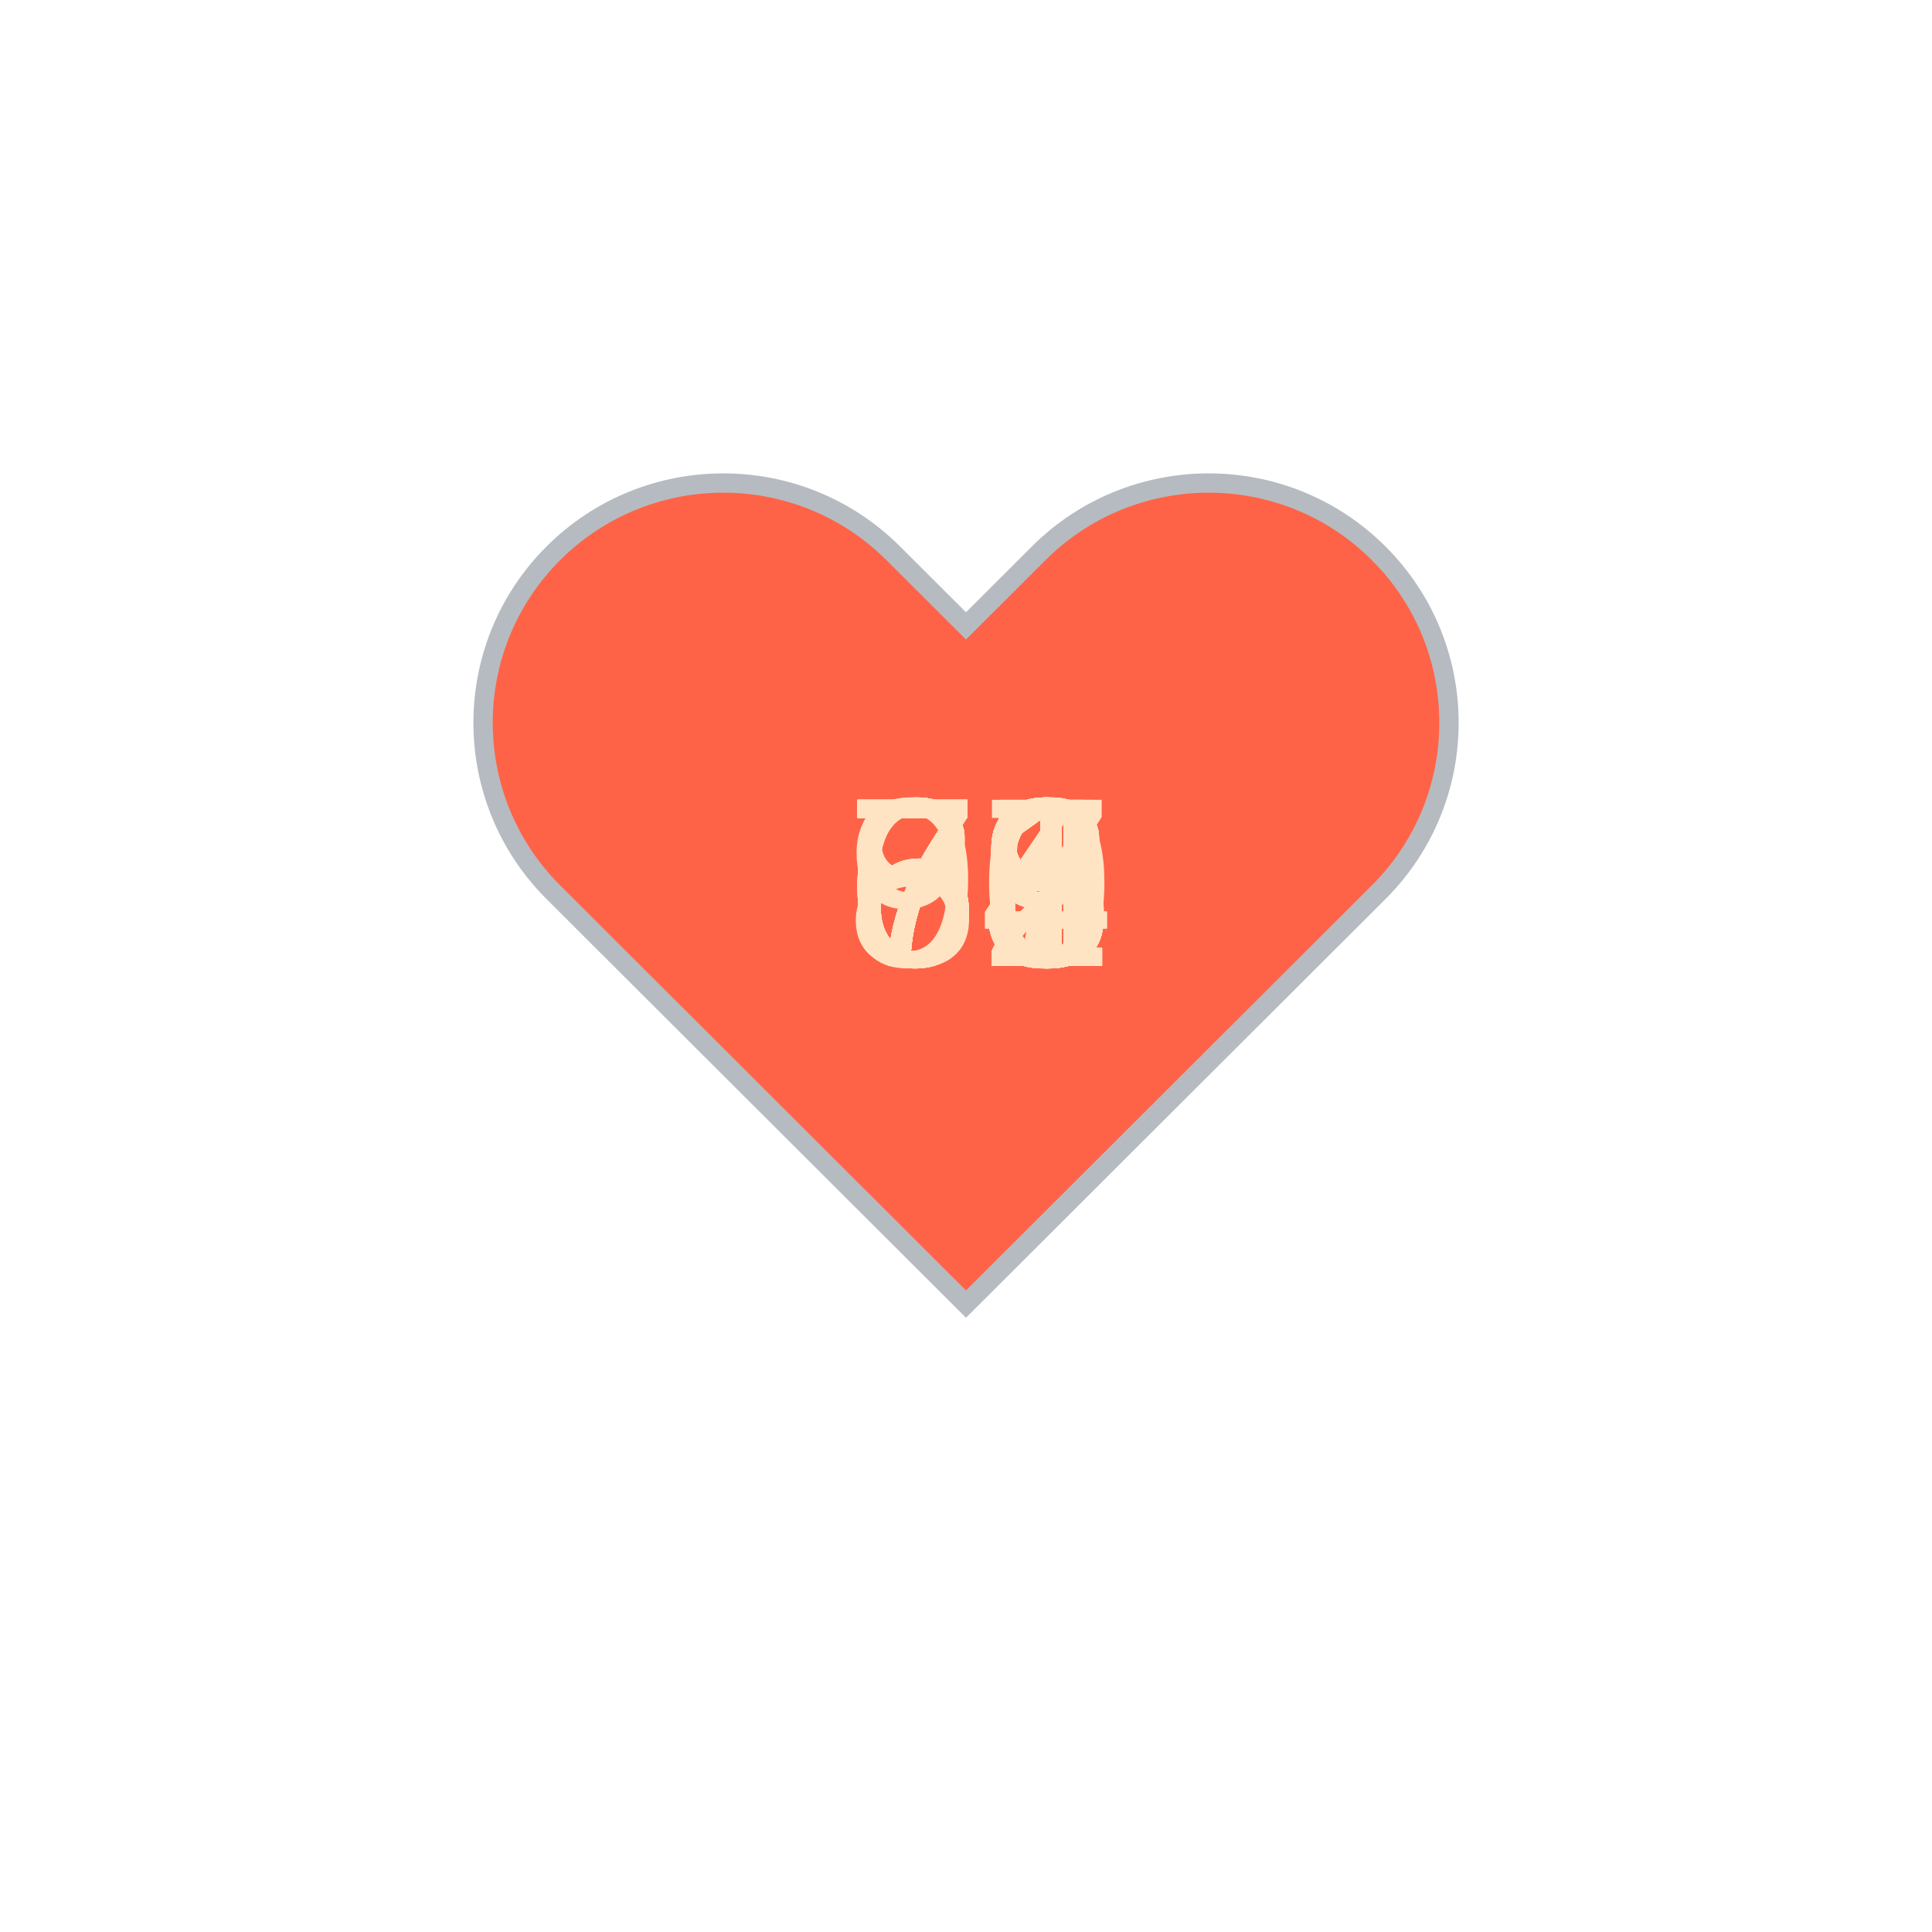
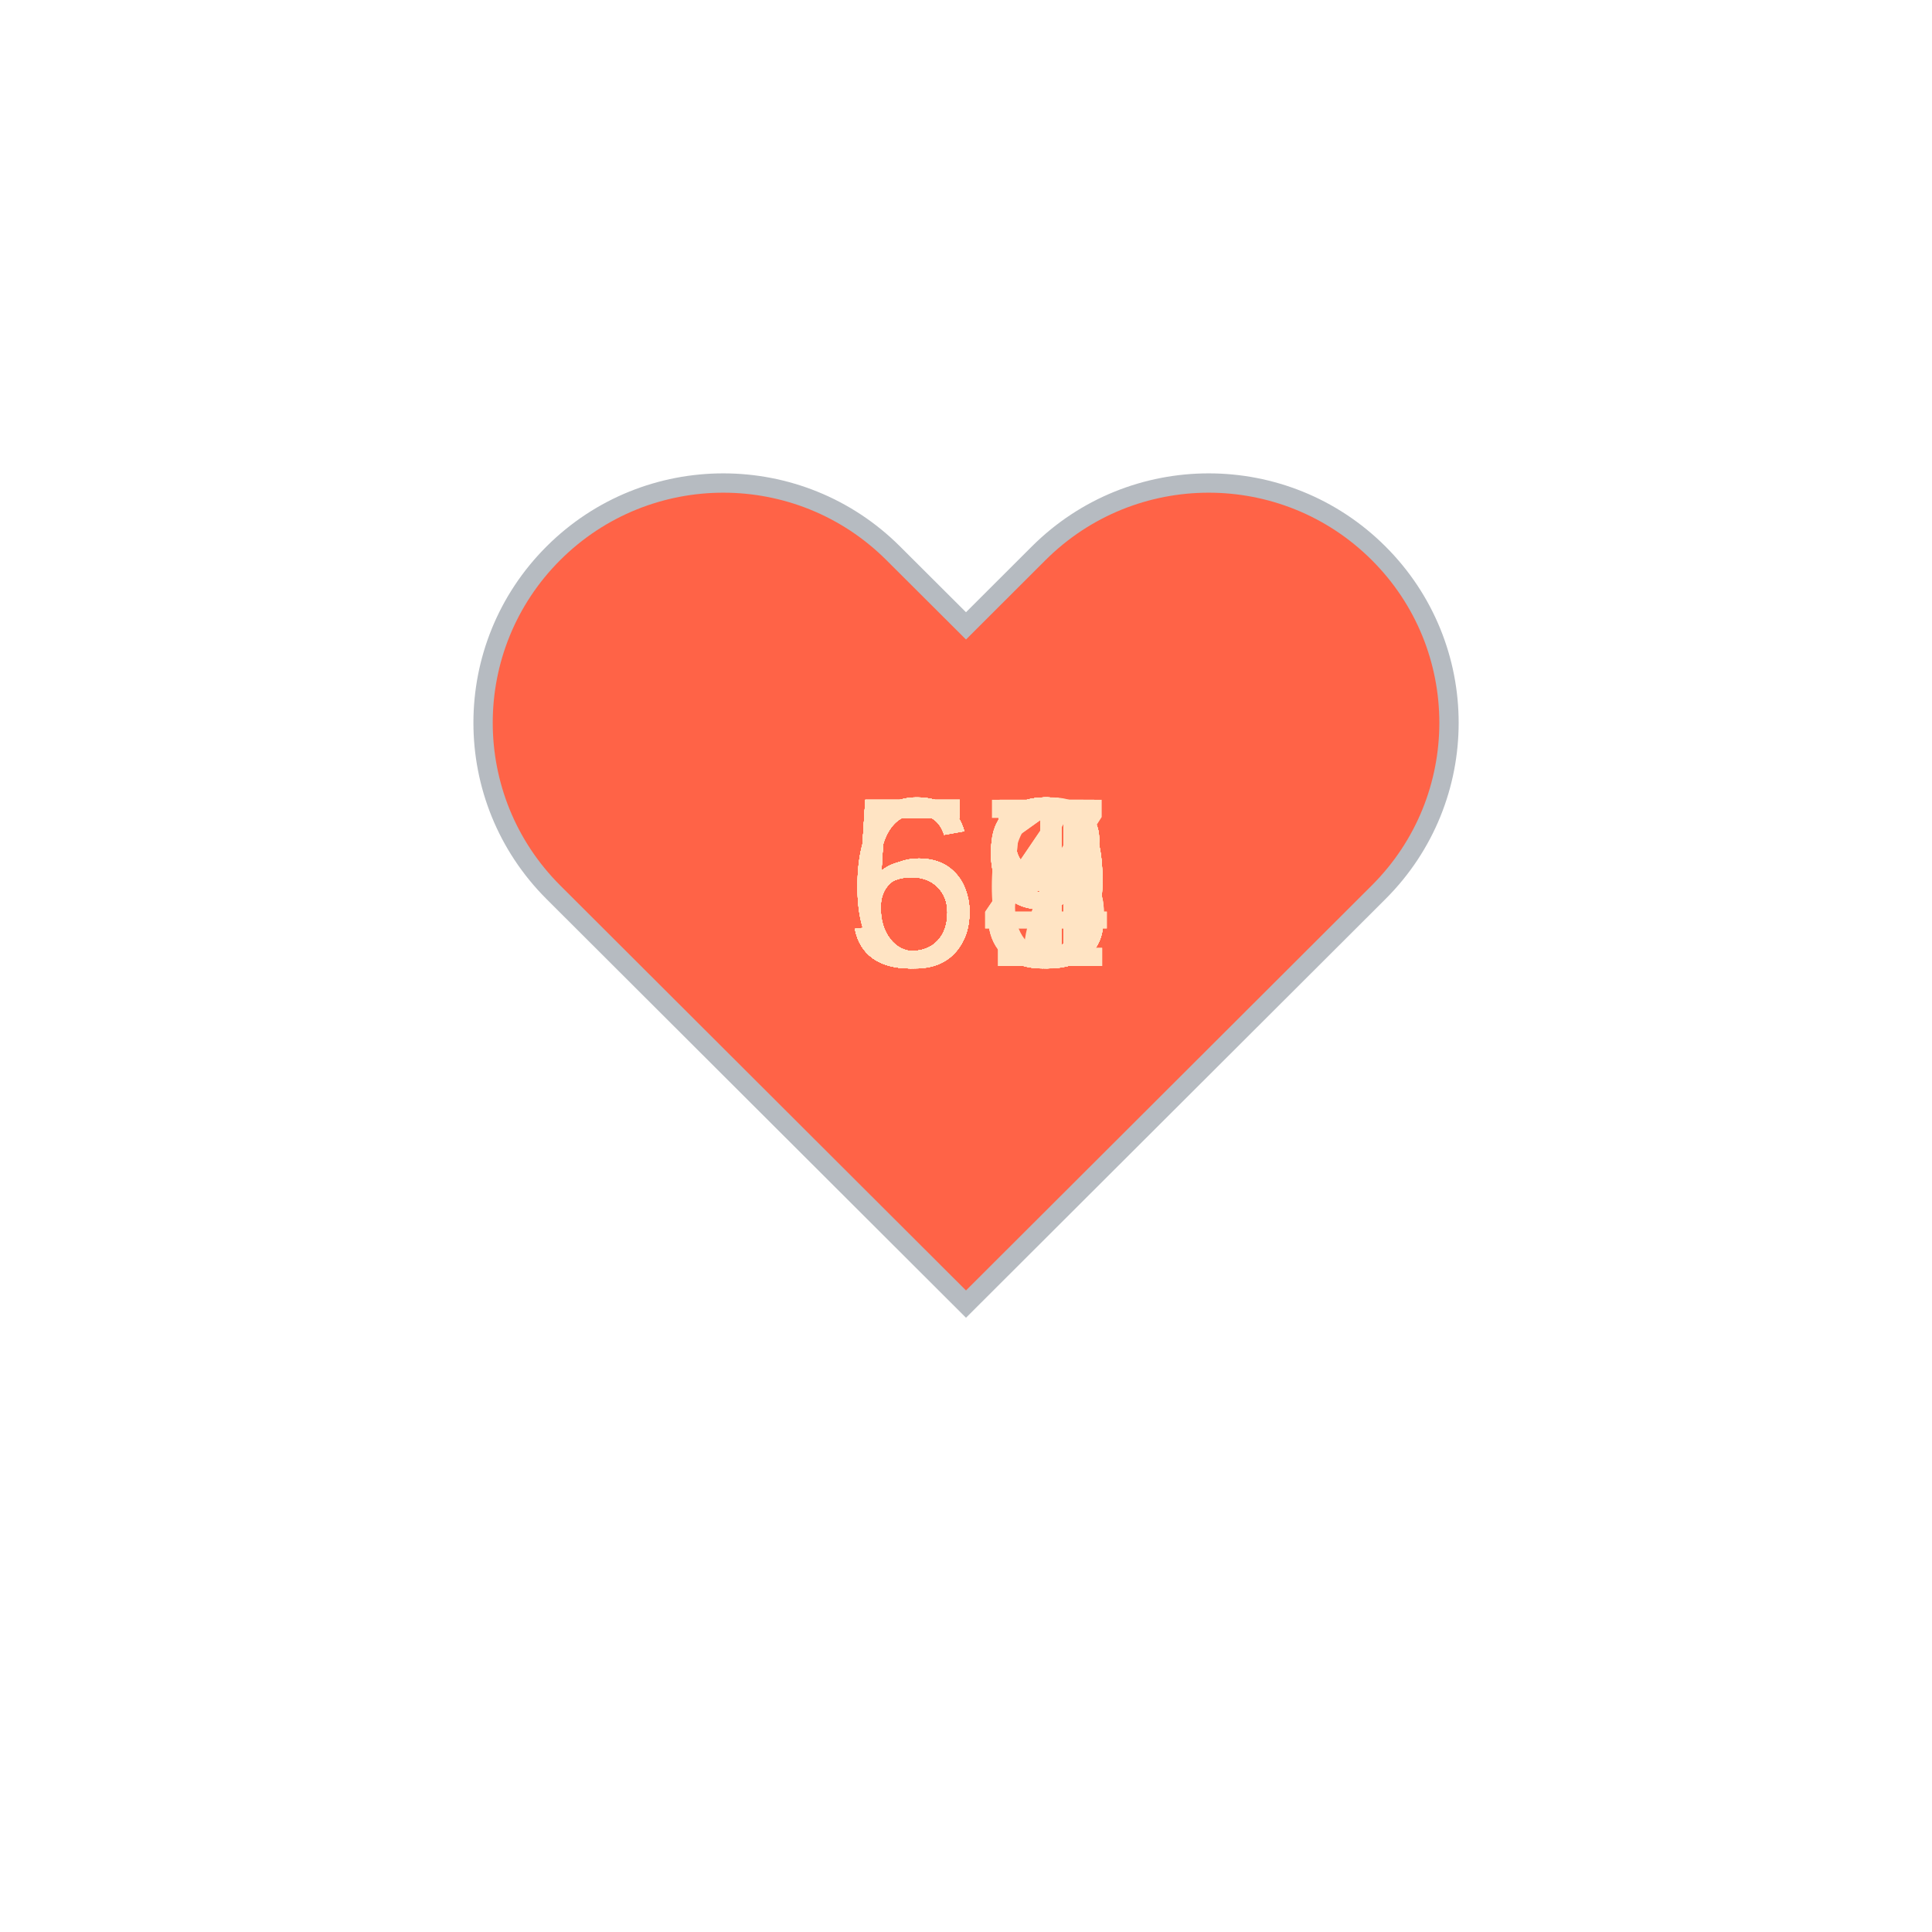
<svg xmlns="http://www.w3.org/2000/svg" baseProfile="full" height="150" version="1.1" viewBox="0,0,200,200" width="150">
  <defs />
  <g transform="translate(100 100)">
    <path d="M92.71,7.27L92.71,7.27c-9.71-9.69-25.46-9.69-35.18,0L50,14.79l-7.54-7.52C32.75-2.42,17-2.42,7.29,7.27v0 c-9.71,9.69-9.71,25.41,0,35.1L50,85l42.71-42.63C102.43,32.68,102.43,16.96,92.71,7.27z" fill="tomato" stroke="#B6BBC1" stroke-width="2" transform="translate(-50 -50)" />
    <animateTransform additive="sum" attributeName="transform" dur="1.2s" repeatCount="indefinite" type="scale" values="1; 1.5; 1.25; 1.5; 1.5; 1;" />
-     <text fill="bisque" style="font-size:25px; font-family:Arial" transform="translate(-12.5 0)">73<animate attributeName="visibility" dur="36.0s" keyTimes="0;0.03;0.07;0.1;0.13;0.17;0.2;0.23;0.27;0.3;0.33;0.37;0.4;0.43;0.47;0.5;0.53;0.57;0.6;0.63;0.67;0.7;0.73;0.77;0.8;0.83;0.87;0.9;0.93;0.97;1.0" repeatCount="indefinite" values="visible;hidden;hidden;hidden;hidden;hidden;hidden;hidden;hidden;hidden;hidden;hidden;hidden;hidden;hidden;hidden;hidden;hidden;hidden;hidden;hidden;hidden;hidden;hidden;hidden;hidden;hidden;hidden;hidden;hidden;hidden" />
+     <text fill="bisque" style="font-size:25px; font-family:Arial" transform="translate(-12.5 0)">58<animate attributeName="visibility" dur="36.0s" keyTimes="0;0.03;0.07;0.1;0.13;0.17;0.2;0.23;0.27;0.3;0.33;0.37;0.4;0.43;0.47;0.5;0.53;0.57;0.6;0.63;0.67;0.7;0.73;0.77;0.8;0.83;0.87;0.9;0.93;0.97;1.0" repeatCount="indefinite" values="visible;hidden;hidden;hidden;hidden;hidden;hidden;hidden;hidden;hidden;hidden;hidden;hidden;hidden;hidden;hidden;hidden;hidden;hidden;hidden;hidden;hidden;hidden;hidden;hidden;hidden;hidden;hidden;hidden;hidden;hidden" />
    </text>
-     <text fill="bisque" style="font-size:25px; font-family:Arial" transform="translate(-12.5 0)">64<animate attributeName="visibility" dur="36.0s" keyTimes="0;0.03;0.07;0.1;0.13;0.17;0.2;0.23;0.27;0.3;0.33;0.37;0.4;0.43;0.47;0.5;0.53;0.57;0.6;0.63;0.67;0.7;0.73;0.77;0.8;0.83;0.87;0.9;0.93;0.97;1.0" repeatCount="indefinite" values="hidden;visible;hidden;hidden;hidden;hidden;hidden;hidden;hidden;hidden;hidden;hidden;hidden;hidden;hidden;hidden;hidden;hidden;hidden;hidden;hidden;hidden;hidden;hidden;hidden;hidden;hidden;hidden;hidden;hidden;hidden" />
+     <text fill="bisque" style="font-size:25px; font-family:Arial" transform="translate(-12.5 0)">58<animate attributeName="visibility" dur="36.0s" keyTimes="0;0.03;0.07;0.1;0.13;0.17;0.2;0.23;0.27;0.3;0.33;0.37;0.4;0.43;0.47;0.5;0.53;0.57;0.6;0.63;0.67;0.7;0.73;0.77;0.8;0.83;0.87;0.9;0.93;0.97;1.0" repeatCount="indefinite" values="hidden;visible;hidden;hidden;hidden;hidden;hidden;hidden;hidden;hidden;hidden;hidden;hidden;hidden;hidden;hidden;hidden;hidden;hidden;hidden;hidden;hidden;hidden;hidden;hidden;hidden;hidden;hidden;hidden;hidden;hidden" />
    </text>
-     <text fill="bisque" style="font-size:25px; font-family:Arial" transform="translate(-12.5 0)">67<animate attributeName="visibility" dur="36.0s" keyTimes="0;0.03;0.07;0.1;0.13;0.17;0.2;0.23;0.27;0.3;0.33;0.37;0.4;0.43;0.47;0.5;0.53;0.57;0.6;0.63;0.67;0.7;0.73;0.77;0.8;0.83;0.87;0.9;0.93;0.97;1.0" repeatCount="indefinite" values="hidden;hidden;visible;hidden;hidden;hidden;hidden;hidden;hidden;hidden;hidden;hidden;hidden;hidden;hidden;hidden;hidden;hidden;hidden;hidden;hidden;hidden;hidden;hidden;hidden;hidden;hidden;hidden;hidden;hidden;hidden" />
+     <text fill="bisque" style="font-size:25px; font-family:Arial" transform="translate(-12.5 0)">58<animate attributeName="visibility" dur="36.0s" keyTimes="0;0.03;0.07;0.1;0.13;0.17;0.2;0.23;0.27;0.3;0.33;0.37;0.4;0.43;0.47;0.5;0.53;0.57;0.6;0.63;0.67;0.7;0.73;0.77;0.8;0.83;0.87;0.9;0.93;0.97;1.0" repeatCount="indefinite" values="hidden;hidden;visible;hidden;hidden;hidden;hidden;hidden;hidden;hidden;hidden;hidden;hidden;hidden;hidden;hidden;hidden;hidden;hidden;hidden;hidden;hidden;hidden;hidden;hidden;hidden;hidden;hidden;hidden;hidden;hidden" />
    </text>
-     <text fill="bisque" style="font-size:25px; font-family:Arial" transform="translate(-12.5 0)">69<animate attributeName="visibility" dur="36.0s" keyTimes="0;0.03;0.07;0.1;0.13;0.17;0.2;0.23;0.27;0.3;0.33;0.37;0.4;0.43;0.47;0.5;0.53;0.57;0.6;0.63;0.67;0.7;0.73;0.77;0.8;0.83;0.87;0.9;0.93;0.97;1.0" repeatCount="indefinite" values="hidden;hidden;hidden;visible;hidden;hidden;hidden;hidden;hidden;hidden;hidden;hidden;hidden;hidden;hidden;hidden;hidden;hidden;hidden;hidden;hidden;hidden;hidden;hidden;hidden;hidden;hidden;hidden;hidden;hidden;hidden" />
+     <text fill="bisque" style="font-size:25px; font-family:Arial" transform="translate(-12.5 0)">59<animate attributeName="visibility" dur="36.0s" keyTimes="0;0.03;0.07;0.1;0.13;0.17;0.2;0.23;0.27;0.3;0.33;0.37;0.4;0.43;0.47;0.5;0.53;0.57;0.6;0.63;0.67;0.7;0.73;0.77;0.8;0.83;0.87;0.9;0.93;0.97;1.0" repeatCount="indefinite" values="hidden;hidden;hidden;visible;hidden;hidden;hidden;hidden;hidden;hidden;hidden;hidden;hidden;hidden;hidden;hidden;hidden;hidden;hidden;hidden;hidden;hidden;hidden;hidden;hidden;hidden;hidden;hidden;hidden;hidden;hidden" />
    </text>
-     <text fill="bisque" style="font-size:25px; font-family:Arial" transform="translate(-12.5 0)">93<animate attributeName="visibility" dur="36.0s" keyTimes="0;0.03;0.07;0.1;0.13;0.17;0.2;0.23;0.27;0.3;0.33;0.37;0.4;0.43;0.47;0.5;0.53;0.57;0.6;0.63;0.67;0.7;0.73;0.77;0.8;0.83;0.87;0.9;0.93;0.97;1.0" repeatCount="indefinite" values="hidden;hidden;hidden;hidden;visible;hidden;hidden;hidden;hidden;hidden;hidden;hidden;hidden;hidden;hidden;hidden;hidden;hidden;hidden;hidden;hidden;hidden;hidden;hidden;hidden;hidden;hidden;hidden;hidden;hidden;hidden" />
+     <text fill="bisque" style="font-size:25px; font-family:Arial" transform="translate(-12.5 0)">59<animate attributeName="visibility" dur="36.0s" keyTimes="0;0.03;0.07;0.1;0.13;0.17;0.2;0.23;0.27;0.3;0.33;0.37;0.4;0.43;0.47;0.5;0.53;0.57;0.6;0.63;0.67;0.7;0.73;0.77;0.8;0.83;0.87;0.9;0.93;0.97;1.0" repeatCount="indefinite" values="hidden;hidden;hidden;hidden;visible;hidden;hidden;hidden;hidden;hidden;hidden;hidden;hidden;hidden;hidden;hidden;hidden;hidden;hidden;hidden;hidden;hidden;hidden;hidden;hidden;hidden;hidden;hidden;hidden;hidden;hidden" />
    </text>
-     <text fill="bisque" style="font-size:25px; font-family:Arial" transform="translate(-12.5 0)">75<animate attributeName="visibility" dur="36.0s" keyTimes="0;0.03;0.07;0.1;0.13;0.17;0.2;0.23;0.27;0.3;0.33;0.37;0.4;0.43;0.47;0.5;0.53;0.57;0.6;0.63;0.67;0.7;0.73;0.77;0.8;0.83;0.87;0.9;0.93;0.97;1.0" repeatCount="indefinite" values="hidden;hidden;hidden;hidden;hidden;visible;hidden;hidden;hidden;hidden;hidden;hidden;hidden;hidden;hidden;hidden;hidden;hidden;hidden;hidden;hidden;hidden;hidden;hidden;hidden;hidden;hidden;hidden;hidden;hidden;hidden" />
+     <text fill="bisque" style="font-size:25px; font-family:Arial" transform="translate(-12.5 0)">57<animate attributeName="visibility" dur="36.0s" keyTimes="0;0.03;0.07;0.1;0.13;0.17;0.2;0.23;0.27;0.3;0.33;0.37;0.4;0.43;0.47;0.5;0.53;0.57;0.6;0.63;0.67;0.7;0.73;0.77;0.8;0.83;0.87;0.9;0.93;0.97;1.0" repeatCount="indefinite" values="hidden;hidden;hidden;hidden;hidden;visible;hidden;hidden;hidden;hidden;hidden;hidden;hidden;hidden;hidden;hidden;hidden;hidden;hidden;hidden;hidden;hidden;hidden;hidden;hidden;hidden;hidden;hidden;hidden;hidden;hidden" />
    </text>
-     <text fill="bisque" style="font-size:25px; font-family:Arial" transform="translate(-12.5 0)">68<animate attributeName="visibility" dur="36.0s" keyTimes="0;0.03;0.07;0.1;0.13;0.17;0.2;0.23;0.27;0.3;0.33;0.37;0.4;0.43;0.47;0.5;0.53;0.57;0.6;0.63;0.67;0.7;0.73;0.77;0.8;0.83;0.87;0.9;0.93;0.97;1.0" repeatCount="indefinite" values="hidden;hidden;hidden;hidden;hidden;hidden;visible;hidden;hidden;hidden;hidden;hidden;hidden;hidden;hidden;hidden;hidden;hidden;hidden;hidden;hidden;hidden;hidden;hidden;hidden;hidden;hidden;hidden;hidden;hidden;hidden" />
+     <text fill="bisque" style="font-size:25px; font-family:Arial" transform="translate(-12.5 0)">58<animate attributeName="visibility" dur="36.0s" keyTimes="0;0.03;0.07;0.1;0.13;0.17;0.2;0.23;0.27;0.3;0.33;0.37;0.4;0.43;0.47;0.5;0.53;0.57;0.6;0.63;0.67;0.7;0.73;0.77;0.8;0.83;0.87;0.9;0.93;0.97;1.0" repeatCount="indefinite" values="hidden;hidden;hidden;hidden;hidden;hidden;visible;hidden;hidden;hidden;hidden;hidden;hidden;hidden;hidden;hidden;hidden;hidden;hidden;hidden;hidden;hidden;hidden;hidden;hidden;hidden;hidden;hidden;hidden;hidden;hidden" />
    </text>
-     <text fill="bisque" style="font-size:25px; font-family:Arial" transform="translate(-12.5 0)">72<animate attributeName="visibility" dur="36.0s" keyTimes="0;0.03;0.07;0.1;0.13;0.17;0.2;0.23;0.27;0.3;0.33;0.37;0.4;0.43;0.47;0.5;0.53;0.57;0.6;0.63;0.67;0.7;0.73;0.77;0.8;0.83;0.87;0.9;0.93;0.97;1.0" repeatCount="indefinite" values="hidden;hidden;hidden;hidden;hidden;hidden;hidden;visible;hidden;hidden;hidden;hidden;hidden;hidden;hidden;hidden;hidden;hidden;hidden;hidden;hidden;hidden;hidden;hidden;hidden;hidden;hidden;hidden;hidden;hidden;hidden" />
+     <text fill="bisque" style="font-size:25px; font-family:Arial" transform="translate(-12.5 0)">58<animate attributeName="visibility" dur="36.0s" keyTimes="0;0.03;0.07;0.1;0.13;0.17;0.2;0.23;0.27;0.3;0.33;0.37;0.4;0.43;0.47;0.5;0.53;0.57;0.6;0.63;0.67;0.7;0.73;0.77;0.8;0.83;0.87;0.9;0.93;0.97;1.0" repeatCount="indefinite" values="hidden;hidden;hidden;hidden;hidden;hidden;hidden;visible;hidden;hidden;hidden;hidden;hidden;hidden;hidden;hidden;hidden;hidden;hidden;hidden;hidden;hidden;hidden;hidden;hidden;hidden;hidden;hidden;hidden;hidden;hidden" />
    </text>
-     <text fill="bisque" style="font-size:25px; font-family:Arial" transform="translate(-12.5 0)">68<animate attributeName="visibility" dur="36.0s" keyTimes="0;0.03;0.07;0.1;0.13;0.17;0.2;0.23;0.27;0.3;0.33;0.37;0.4;0.43;0.47;0.5;0.53;0.57;0.6;0.63;0.67;0.7;0.73;0.77;0.8;0.83;0.87;0.9;0.93;0.97;1.0" repeatCount="indefinite" values="hidden;hidden;hidden;hidden;hidden;hidden;hidden;hidden;visible;hidden;hidden;hidden;hidden;hidden;hidden;hidden;hidden;hidden;hidden;hidden;hidden;hidden;hidden;hidden;hidden;hidden;hidden;hidden;hidden;hidden;hidden" />
+     <text fill="bisque" style="font-size:25px; font-family:Arial" transform="translate(-12.5 0)">58<animate attributeName="visibility" dur="36.0s" keyTimes="0;0.03;0.07;0.1;0.13;0.17;0.2;0.23;0.27;0.3;0.33;0.37;0.4;0.43;0.47;0.5;0.53;0.57;0.6;0.63;0.67;0.7;0.73;0.77;0.8;0.83;0.87;0.9;0.93;0.97;1.0" repeatCount="indefinite" values="hidden;hidden;hidden;hidden;hidden;hidden;hidden;hidden;visible;hidden;hidden;hidden;hidden;hidden;hidden;hidden;hidden;hidden;hidden;hidden;hidden;hidden;hidden;hidden;hidden;hidden;hidden;hidden;hidden;hidden;hidden" />
    </text>
-     <text fill="bisque" style="font-size:25px; font-family:Arial" transform="translate(-12.5 0)">70<animate attributeName="visibility" dur="36.0s" keyTimes="0;0.03;0.07;0.1;0.13;0.17;0.2;0.23;0.27;0.3;0.33;0.37;0.4;0.43;0.47;0.5;0.53;0.57;0.6;0.63;0.67;0.7;0.73;0.77;0.8;0.83;0.87;0.9;0.93;0.97;1.0" repeatCount="indefinite" values="hidden;hidden;hidden;hidden;hidden;hidden;hidden;hidden;hidden;visible;hidden;hidden;hidden;hidden;hidden;hidden;hidden;hidden;hidden;hidden;hidden;hidden;hidden;hidden;hidden;hidden;hidden;hidden;hidden;hidden;hidden" />
+     <text fill="bisque" style="font-size:25px; font-family:Arial" transform="translate(-12.5 0)">55<animate attributeName="visibility" dur="36.0s" keyTimes="0;0.03;0.07;0.1;0.13;0.17;0.2;0.23;0.27;0.3;0.33;0.37;0.4;0.43;0.47;0.5;0.53;0.57;0.6;0.63;0.67;0.7;0.73;0.77;0.8;0.83;0.87;0.9;0.93;0.97;1.0" repeatCount="indefinite" values="hidden;hidden;hidden;hidden;hidden;hidden;hidden;hidden;hidden;visible;hidden;hidden;hidden;hidden;hidden;hidden;hidden;hidden;hidden;hidden;hidden;hidden;hidden;hidden;hidden;hidden;hidden;hidden;hidden;hidden;hidden" />
    </text>
-     <text fill="bisque" style="font-size:25px; font-family:Arial" transform="translate(-12.5 0)">71<animate attributeName="visibility" dur="36.0s" keyTimes="0;0.03;0.07;0.1;0.13;0.17;0.2;0.23;0.27;0.3;0.33;0.37;0.4;0.43;0.47;0.5;0.53;0.57;0.6;0.63;0.67;0.7;0.73;0.77;0.8;0.83;0.87;0.9;0.93;0.97;1.0" repeatCount="indefinite" values="hidden;hidden;hidden;hidden;hidden;hidden;hidden;hidden;hidden;hidden;visible;hidden;hidden;hidden;hidden;hidden;hidden;hidden;hidden;hidden;hidden;hidden;hidden;hidden;hidden;hidden;hidden;hidden;hidden;hidden;hidden" />
+     <text fill="bisque" style="font-size:25px; font-family:Arial" transform="translate(-12.5 0)">55<animate attributeName="visibility" dur="36.0s" keyTimes="0;0.03;0.07;0.1;0.13;0.17;0.2;0.23;0.27;0.3;0.33;0.37;0.4;0.43;0.47;0.5;0.53;0.57;0.6;0.63;0.67;0.7;0.73;0.77;0.8;0.83;0.87;0.9;0.93;0.97;1.0" repeatCount="indefinite" values="hidden;hidden;hidden;hidden;hidden;hidden;hidden;hidden;hidden;hidden;visible;hidden;hidden;hidden;hidden;hidden;hidden;hidden;hidden;hidden;hidden;hidden;hidden;hidden;hidden;hidden;hidden;hidden;hidden;hidden;hidden" />
    </text>
-     <text fill="bisque" style="font-size:25px; font-family:Arial" transform="translate(-12.5 0)">73<animate attributeName="visibility" dur="36.0s" keyTimes="0;0.03;0.07;0.1;0.13;0.17;0.2;0.23;0.27;0.3;0.33;0.37;0.4;0.43;0.47;0.5;0.53;0.57;0.6;0.63;0.67;0.7;0.73;0.77;0.8;0.83;0.87;0.9;0.93;0.97;1.0" repeatCount="indefinite" values="hidden;hidden;hidden;hidden;hidden;hidden;hidden;hidden;hidden;hidden;hidden;visible;hidden;hidden;hidden;hidden;hidden;hidden;hidden;hidden;hidden;hidden;hidden;hidden;hidden;hidden;hidden;hidden;hidden;hidden;hidden" />
+     <text fill="bisque" style="font-size:25px; font-family:Arial" transform="translate(-12.5 0)">54<animate attributeName="visibility" dur="36.0s" keyTimes="0;0.03;0.07;0.1;0.13;0.17;0.2;0.23;0.27;0.3;0.33;0.37;0.4;0.43;0.47;0.5;0.53;0.57;0.6;0.63;0.67;0.7;0.73;0.77;0.8;0.83;0.87;0.9;0.93;0.97;1.0" repeatCount="indefinite" values="hidden;hidden;hidden;hidden;hidden;hidden;hidden;hidden;hidden;hidden;hidden;visible;hidden;hidden;hidden;hidden;hidden;hidden;hidden;hidden;hidden;hidden;hidden;hidden;hidden;hidden;hidden;hidden;hidden;hidden;hidden" />
    </text>
-     <text fill="bisque" style="font-size:25px; font-family:Arial" transform="translate(-12.5 0)">69<animate attributeName="visibility" dur="36.0s" keyTimes="0;0.03;0.07;0.1;0.13;0.17;0.2;0.23;0.27;0.3;0.33;0.37;0.4;0.43;0.47;0.5;0.53;0.57;0.6;0.63;0.67;0.7;0.73;0.77;0.8;0.83;0.87;0.9;0.93;0.97;1.0" repeatCount="indefinite" values="hidden;hidden;hidden;hidden;hidden;hidden;hidden;hidden;hidden;hidden;hidden;hidden;visible;hidden;hidden;hidden;hidden;hidden;hidden;hidden;hidden;hidden;hidden;hidden;hidden;hidden;hidden;hidden;hidden;hidden;hidden" />
+     <text fill="bisque" style="font-size:25px; font-family:Arial" transform="translate(-12.5 0)">54<animate attributeName="visibility" dur="36.0s" keyTimes="0;0.03;0.07;0.1;0.13;0.17;0.2;0.23;0.27;0.3;0.33;0.37;0.4;0.43;0.47;0.5;0.53;0.57;0.6;0.63;0.67;0.7;0.73;0.77;0.8;0.83;0.87;0.9;0.93;0.97;1.0" repeatCount="indefinite" values="hidden;hidden;hidden;hidden;hidden;hidden;hidden;hidden;hidden;hidden;hidden;hidden;visible;hidden;hidden;hidden;hidden;hidden;hidden;hidden;hidden;hidden;hidden;hidden;hidden;hidden;hidden;hidden;hidden;hidden;hidden" />
    </text>
-     <text fill="bisque" style="font-size:25px; font-family:Arial" transform="translate(-12.5 0)">73<animate attributeName="visibility" dur="36.0s" keyTimes="0;0.03;0.07;0.1;0.13;0.17;0.2;0.23;0.27;0.3;0.33;0.37;0.4;0.43;0.47;0.5;0.53;0.57;0.6;0.63;0.67;0.7;0.73;0.77;0.8;0.83;0.87;0.9;0.93;0.97;1.0" repeatCount="indefinite" values="hidden;hidden;hidden;hidden;hidden;hidden;hidden;hidden;hidden;hidden;hidden;hidden;hidden;visible;hidden;hidden;hidden;hidden;hidden;hidden;hidden;hidden;hidden;hidden;hidden;hidden;hidden;hidden;hidden;hidden;hidden" />
+     <text fill="bisque" style="font-size:25px; font-family:Arial" transform="translate(-12.5 0)">59<animate attributeName="visibility" dur="36.0s" keyTimes="0;0.03;0.07;0.1;0.13;0.17;0.2;0.23;0.27;0.3;0.33;0.37;0.4;0.43;0.47;0.5;0.53;0.57;0.6;0.63;0.67;0.7;0.73;0.77;0.8;0.83;0.87;0.9;0.93;0.97;1.0" repeatCount="indefinite" values="hidden;hidden;hidden;hidden;hidden;hidden;hidden;hidden;hidden;hidden;hidden;hidden;hidden;visible;hidden;hidden;hidden;hidden;hidden;hidden;hidden;hidden;hidden;hidden;hidden;hidden;hidden;hidden;hidden;hidden;hidden" />
    </text>
-     <text fill="bisque" style="font-size:25px; font-family:Arial" transform="translate(-12.5 0)">73<animate attributeName="visibility" dur="36.0s" keyTimes="0;0.03;0.07;0.1;0.13;0.17;0.2;0.23;0.27;0.3;0.33;0.37;0.4;0.43;0.47;0.5;0.53;0.57;0.6;0.63;0.67;0.7;0.73;0.77;0.8;0.83;0.87;0.9;0.93;0.97;1.0" repeatCount="indefinite" values="hidden;hidden;hidden;hidden;hidden;hidden;hidden;hidden;hidden;hidden;hidden;hidden;hidden;hidden;visible;hidden;hidden;hidden;hidden;hidden;hidden;hidden;hidden;hidden;hidden;hidden;hidden;hidden;hidden;hidden;hidden" />
+     <text fill="bisque" style="font-size:25px; font-family:Arial" transform="translate(-12.5 0)">63<animate attributeName="visibility" dur="36.0s" keyTimes="0;0.03;0.07;0.1;0.13;0.17;0.2;0.23;0.27;0.3;0.33;0.37;0.4;0.43;0.47;0.5;0.53;0.57;0.6;0.63;0.67;0.7;0.73;0.77;0.8;0.83;0.87;0.9;0.93;0.97;1.0" repeatCount="indefinite" values="hidden;hidden;hidden;hidden;hidden;hidden;hidden;hidden;hidden;hidden;hidden;hidden;hidden;hidden;visible;hidden;hidden;hidden;hidden;hidden;hidden;hidden;hidden;hidden;hidden;hidden;hidden;hidden;hidden;hidden;hidden" />
    </text>
-     <text fill="bisque" style="font-size:25px; font-family:Arial" transform="translate(-12.5 0)">84<animate attributeName="visibility" dur="36.0s" keyTimes="0;0.03;0.07;0.1;0.13;0.17;0.2;0.23;0.27;0.3;0.33;0.37;0.4;0.43;0.47;0.5;0.53;0.57;0.6;0.63;0.67;0.7;0.73;0.77;0.8;0.83;0.87;0.9;0.93;0.97;1.0" repeatCount="indefinite" values="hidden;hidden;hidden;hidden;hidden;hidden;hidden;hidden;hidden;hidden;hidden;hidden;hidden;hidden;hidden;visible;hidden;hidden;hidden;hidden;hidden;hidden;hidden;hidden;hidden;hidden;hidden;hidden;hidden;hidden;hidden" />
+     <text fill="bisque" style="font-size:25px; font-family:Arial" transform="translate(-12.5 0)">63<animate attributeName="visibility" dur="36.0s" keyTimes="0;0.03;0.07;0.1;0.13;0.17;0.2;0.23;0.27;0.3;0.33;0.37;0.4;0.43;0.47;0.5;0.53;0.57;0.6;0.63;0.67;0.7;0.73;0.77;0.8;0.83;0.87;0.9;0.93;0.97;1.0" repeatCount="indefinite" values="hidden;hidden;hidden;hidden;hidden;hidden;hidden;hidden;hidden;hidden;hidden;hidden;hidden;hidden;hidden;visible;hidden;hidden;hidden;hidden;hidden;hidden;hidden;hidden;hidden;hidden;hidden;hidden;hidden;hidden;hidden" />
    </text>
-     <text fill="bisque" style="font-size:25px; font-family:Arial" transform="translate(-12.5 0)">76<animate attributeName="visibility" dur="36.0s" keyTimes="0;0.03;0.07;0.1;0.13;0.17;0.2;0.23;0.27;0.3;0.33;0.37;0.4;0.43;0.47;0.5;0.53;0.57;0.6;0.63;0.67;0.7;0.73;0.77;0.8;0.83;0.87;0.9;0.93;0.97;1.0" repeatCount="indefinite" values="hidden;hidden;hidden;hidden;hidden;hidden;hidden;hidden;hidden;hidden;hidden;hidden;hidden;hidden;hidden;hidden;visible;hidden;hidden;hidden;hidden;hidden;hidden;hidden;hidden;hidden;hidden;hidden;hidden;hidden;hidden" />
+     <text fill="bisque" style="font-size:25px; font-family:Arial" transform="translate(-12.5 0)">61<animate attributeName="visibility" dur="36.0s" keyTimes="0;0.03;0.07;0.1;0.13;0.17;0.2;0.23;0.27;0.3;0.33;0.37;0.4;0.43;0.47;0.5;0.53;0.57;0.6;0.63;0.67;0.7;0.73;0.77;0.8;0.83;0.87;0.9;0.93;0.97;1.0" repeatCount="indefinite" values="hidden;hidden;hidden;hidden;hidden;hidden;hidden;hidden;hidden;hidden;hidden;hidden;hidden;hidden;hidden;hidden;visible;hidden;hidden;hidden;hidden;hidden;hidden;hidden;hidden;hidden;hidden;hidden;hidden;hidden;hidden" />
    </text>
-     <text fill="bisque" style="font-size:25px; font-family:Arial" transform="translate(-12.5 0)">74<animate attributeName="visibility" dur="36.0s" keyTimes="0;0.03;0.07;0.1;0.13;0.17;0.2;0.23;0.27;0.3;0.33;0.37;0.4;0.43;0.47;0.5;0.53;0.57;0.6;0.63;0.67;0.7;0.73;0.77;0.8;0.83;0.87;0.9;0.93;0.97;1.0" repeatCount="indefinite" values="hidden;hidden;hidden;hidden;hidden;hidden;hidden;hidden;hidden;hidden;hidden;hidden;hidden;hidden;hidden;hidden;hidden;visible;hidden;hidden;hidden;hidden;hidden;hidden;hidden;hidden;hidden;hidden;hidden;hidden;hidden" />
+     <text fill="bisque" style="font-size:25px; font-family:Arial" transform="translate(-12.5 0)">59<animate attributeName="visibility" dur="36.0s" keyTimes="0;0.03;0.07;0.1;0.13;0.17;0.2;0.23;0.27;0.3;0.33;0.37;0.4;0.43;0.47;0.5;0.53;0.57;0.6;0.63;0.67;0.7;0.73;0.77;0.8;0.83;0.87;0.9;0.93;0.97;1.0" repeatCount="indefinite" values="hidden;hidden;hidden;hidden;hidden;hidden;hidden;hidden;hidden;hidden;hidden;hidden;hidden;hidden;hidden;hidden;hidden;visible;hidden;hidden;hidden;hidden;hidden;hidden;hidden;hidden;hidden;hidden;hidden;hidden;hidden" />
    </text>
-     <text fill="bisque" style="font-size:25px; font-family:Arial" transform="translate(-12.5 0)">74<animate attributeName="visibility" dur="36.0s" keyTimes="0;0.03;0.07;0.1;0.13;0.17;0.2;0.23;0.27;0.3;0.33;0.37;0.4;0.43;0.47;0.5;0.53;0.57;0.6;0.63;0.67;0.7;0.73;0.77;0.8;0.83;0.87;0.9;0.93;0.97;1.0" repeatCount="indefinite" values="hidden;hidden;hidden;hidden;hidden;hidden;hidden;hidden;hidden;hidden;hidden;hidden;hidden;hidden;hidden;hidden;hidden;hidden;visible;hidden;hidden;hidden;hidden;hidden;hidden;hidden;hidden;hidden;hidden;hidden;hidden" />
+     <text fill="bisque" style="font-size:25px; font-family:Arial" transform="translate(-12.5 0)">58<animate attributeName="visibility" dur="36.0s" keyTimes="0;0.03;0.07;0.1;0.13;0.17;0.2;0.23;0.27;0.3;0.33;0.37;0.4;0.43;0.47;0.5;0.53;0.57;0.6;0.63;0.67;0.7;0.73;0.77;0.8;0.83;0.87;0.9;0.93;0.97;1.0" repeatCount="indefinite" values="hidden;hidden;hidden;hidden;hidden;hidden;hidden;hidden;hidden;hidden;hidden;hidden;hidden;hidden;hidden;hidden;hidden;hidden;visible;hidden;hidden;hidden;hidden;hidden;hidden;hidden;hidden;hidden;hidden;hidden;hidden" />
    </text>
-     <text fill="bisque" style="font-size:25px; font-family:Arial" transform="translate(-12.5 0)">73<animate attributeName="visibility" dur="36.0s" keyTimes="0;0.03;0.07;0.1;0.13;0.17;0.2;0.23;0.27;0.3;0.33;0.37;0.4;0.43;0.47;0.5;0.53;0.57;0.6;0.63;0.67;0.7;0.73;0.77;0.8;0.83;0.87;0.9;0.93;0.97;1.0" repeatCount="indefinite" values="hidden;hidden;hidden;hidden;hidden;hidden;hidden;hidden;hidden;hidden;hidden;hidden;hidden;hidden;hidden;hidden;hidden;hidden;hidden;visible;hidden;hidden;hidden;hidden;hidden;hidden;hidden;hidden;hidden;hidden;hidden" />
+     <text fill="bisque" style="font-size:25px; font-family:Arial" transform="translate(-12.5 0)">59<animate attributeName="visibility" dur="36.0s" keyTimes="0;0.03;0.07;0.1;0.13;0.17;0.2;0.23;0.27;0.3;0.33;0.37;0.4;0.43;0.47;0.5;0.53;0.57;0.6;0.63;0.67;0.7;0.73;0.77;0.8;0.83;0.87;0.9;0.93;0.97;1.0" repeatCount="indefinite" values="hidden;hidden;hidden;hidden;hidden;hidden;hidden;hidden;hidden;hidden;hidden;hidden;hidden;hidden;hidden;hidden;hidden;hidden;hidden;visible;hidden;hidden;hidden;hidden;hidden;hidden;hidden;hidden;hidden;hidden;hidden" />
    </text>
-     <text fill="bisque" style="font-size:25px; font-family:Arial" transform="translate(-12.5 0)">73<animate attributeName="visibility" dur="36.0s" keyTimes="0;0.03;0.07;0.1;0.13;0.17;0.2;0.23;0.27;0.3;0.33;0.37;0.4;0.43;0.47;0.5;0.53;0.57;0.6;0.63;0.67;0.7;0.73;0.77;0.8;0.83;0.87;0.9;0.93;0.97;1.0" repeatCount="indefinite" values="hidden;hidden;hidden;hidden;hidden;hidden;hidden;hidden;hidden;hidden;hidden;hidden;hidden;hidden;hidden;hidden;hidden;hidden;hidden;hidden;visible;hidden;hidden;hidden;hidden;hidden;hidden;hidden;hidden;hidden;hidden" />
+     <text fill="bisque" style="font-size:25px; font-family:Arial" transform="translate(-12.5 0)">59<animate attributeName="visibility" dur="36.0s" keyTimes="0;0.03;0.07;0.1;0.13;0.17;0.2;0.23;0.27;0.3;0.33;0.37;0.4;0.43;0.47;0.5;0.53;0.57;0.6;0.63;0.67;0.7;0.73;0.77;0.8;0.83;0.87;0.9;0.93;0.97;1.0" repeatCount="indefinite" values="hidden;hidden;hidden;hidden;hidden;hidden;hidden;hidden;hidden;hidden;hidden;hidden;hidden;hidden;hidden;hidden;hidden;hidden;hidden;hidden;visible;hidden;hidden;hidden;hidden;hidden;hidden;hidden;hidden;hidden;hidden" />
    </text>
-     <text fill="bisque" style="font-size:25px; font-family:Arial" transform="translate(-12.5 0)">72<animate attributeName="visibility" dur="36.0s" keyTimes="0;0.03;0.07;0.1;0.13;0.17;0.2;0.23;0.27;0.3;0.33;0.37;0.4;0.43;0.47;0.5;0.53;0.57;0.6;0.63;0.67;0.7;0.73;0.77;0.8;0.83;0.87;0.9;0.93;0.97;1.0" repeatCount="indefinite" values="hidden;hidden;hidden;hidden;hidden;hidden;hidden;hidden;hidden;hidden;hidden;hidden;hidden;hidden;hidden;hidden;hidden;hidden;hidden;hidden;hidden;visible;hidden;hidden;hidden;hidden;hidden;hidden;hidden;hidden;hidden" />
+     <text fill="bisque" style="font-size:25px; font-family:Arial" transform="translate(-12.5 0)">61<animate attributeName="visibility" dur="36.0s" keyTimes="0;0.03;0.07;0.1;0.13;0.17;0.2;0.23;0.27;0.3;0.33;0.37;0.4;0.43;0.47;0.5;0.53;0.57;0.6;0.63;0.67;0.7;0.73;0.77;0.8;0.83;0.87;0.9;0.93;0.97;1.0" repeatCount="indefinite" values="hidden;hidden;hidden;hidden;hidden;hidden;hidden;hidden;hidden;hidden;hidden;hidden;hidden;hidden;hidden;hidden;hidden;hidden;hidden;hidden;hidden;visible;hidden;hidden;hidden;hidden;hidden;hidden;hidden;hidden;hidden" />
    </text>
-     <text fill="bisque" style="font-size:25px; font-family:Arial" transform="translate(-12.5 0)">71<animate attributeName="visibility" dur="36.0s" keyTimes="0;0.03;0.07;0.1;0.13;0.17;0.2;0.23;0.27;0.3;0.33;0.37;0.4;0.43;0.47;0.5;0.53;0.57;0.6;0.63;0.67;0.7;0.73;0.77;0.8;0.83;0.87;0.9;0.93;0.97;1.0" repeatCount="indefinite" values="hidden;hidden;hidden;hidden;hidden;hidden;hidden;hidden;hidden;hidden;hidden;hidden;hidden;hidden;hidden;hidden;hidden;hidden;hidden;hidden;hidden;hidden;visible;hidden;hidden;hidden;hidden;hidden;hidden;hidden;hidden" />
+     <text fill="bisque" style="font-size:25px; font-family:Arial" transform="translate(-12.5 0)">63<animate attributeName="visibility" dur="36.0s" keyTimes="0;0.03;0.07;0.1;0.13;0.17;0.2;0.23;0.27;0.3;0.33;0.37;0.4;0.43;0.47;0.5;0.53;0.57;0.6;0.63;0.67;0.7;0.73;0.77;0.8;0.83;0.87;0.9;0.93;0.97;1.0" repeatCount="indefinite" values="hidden;hidden;hidden;hidden;hidden;hidden;hidden;hidden;hidden;hidden;hidden;hidden;hidden;hidden;hidden;hidden;hidden;hidden;hidden;hidden;hidden;hidden;visible;hidden;hidden;hidden;hidden;hidden;hidden;hidden;hidden" />
    </text>
-     <text fill="bisque" style="font-size:25px; font-family:Arial" transform="translate(-12.5 0)">76<animate attributeName="visibility" dur="36.0s" keyTimes="0;0.03;0.07;0.1;0.13;0.17;0.2;0.23;0.27;0.3;0.33;0.37;0.4;0.43;0.47;0.5;0.53;0.57;0.6;0.63;0.67;0.7;0.73;0.77;0.8;0.83;0.87;0.9;0.93;0.97;1.0" repeatCount="indefinite" values="hidden;hidden;hidden;hidden;hidden;hidden;hidden;hidden;hidden;hidden;hidden;hidden;hidden;hidden;hidden;hidden;hidden;hidden;hidden;hidden;hidden;hidden;hidden;visible;hidden;hidden;hidden;hidden;hidden;hidden;hidden" />
+     <text fill="bisque" style="font-size:25px; font-family:Arial" transform="translate(-12.5 0)">59<animate attributeName="visibility" dur="36.0s" keyTimes="0;0.03;0.07;0.1;0.13;0.17;0.2;0.23;0.27;0.3;0.33;0.37;0.4;0.43;0.47;0.5;0.53;0.57;0.6;0.63;0.67;0.7;0.73;0.77;0.8;0.83;0.87;0.9;0.93;0.97;1.0" repeatCount="indefinite" values="hidden;hidden;hidden;hidden;hidden;hidden;hidden;hidden;hidden;hidden;hidden;hidden;hidden;hidden;hidden;hidden;hidden;hidden;hidden;hidden;hidden;hidden;hidden;visible;hidden;hidden;hidden;hidden;hidden;hidden;hidden" />
    </text>
-     <text fill="bisque" style="font-size:25px; font-family:Arial" transform="translate(-12.5 0)">79<animate attributeName="visibility" dur="36.0s" keyTimes="0;0.03;0.07;0.1;0.13;0.17;0.2;0.23;0.27;0.3;0.33;0.37;0.4;0.43;0.47;0.5;0.53;0.57;0.6;0.63;0.67;0.7;0.73;0.77;0.8;0.83;0.87;0.9;0.93;0.97;1.0" repeatCount="indefinite" values="hidden;hidden;hidden;hidden;hidden;hidden;hidden;hidden;hidden;hidden;hidden;hidden;hidden;hidden;hidden;hidden;hidden;hidden;hidden;hidden;hidden;hidden;hidden;hidden;visible;hidden;hidden;hidden;hidden;hidden;hidden" />
+     <text fill="bisque" style="font-size:25px; font-family:Arial" transform="translate(-12.5 0)">59<animate attributeName="visibility" dur="36.0s" keyTimes="0;0.03;0.07;0.1;0.13;0.17;0.2;0.23;0.27;0.3;0.33;0.37;0.4;0.43;0.47;0.5;0.53;0.57;0.6;0.63;0.67;0.7;0.73;0.77;0.8;0.83;0.87;0.9;0.93;0.97;1.0" repeatCount="indefinite" values="hidden;hidden;hidden;hidden;hidden;hidden;hidden;hidden;hidden;hidden;hidden;hidden;hidden;hidden;hidden;hidden;hidden;hidden;hidden;hidden;hidden;hidden;hidden;hidden;visible;hidden;hidden;hidden;hidden;hidden;hidden" />
    </text>
-     <text fill="bisque" style="font-size:25px; font-family:Arial" transform="translate(-12.5 0)">73<animate attributeName="visibility" dur="36.0s" keyTimes="0;0.03;0.07;0.1;0.13;0.17;0.2;0.23;0.27;0.3;0.33;0.37;0.4;0.43;0.47;0.5;0.53;0.57;0.6;0.63;0.67;0.7;0.73;0.77;0.8;0.83;0.87;0.9;0.93;0.97;1.0" repeatCount="indefinite" values="hidden;hidden;hidden;hidden;hidden;hidden;hidden;hidden;hidden;hidden;hidden;hidden;hidden;hidden;hidden;hidden;hidden;hidden;hidden;hidden;hidden;hidden;hidden;hidden;hidden;visible;hidden;hidden;hidden;hidden;hidden" />
+     <text fill="bisque" style="font-size:25px; font-family:Arial" transform="translate(-12.5 0)">65<animate attributeName="visibility" dur="36.0s" keyTimes="0;0.03;0.07;0.1;0.13;0.17;0.2;0.23;0.27;0.3;0.33;0.37;0.4;0.43;0.47;0.5;0.53;0.57;0.6;0.63;0.67;0.7;0.73;0.77;0.8;0.83;0.87;0.9;0.93;0.97;1.0" repeatCount="indefinite" values="hidden;hidden;hidden;hidden;hidden;hidden;hidden;hidden;hidden;hidden;hidden;hidden;hidden;hidden;hidden;hidden;hidden;hidden;hidden;hidden;hidden;hidden;hidden;hidden;hidden;visible;hidden;hidden;hidden;hidden;hidden" />
    </text>
-     <text fill="bisque" style="font-size:25px; font-family:Arial" transform="translate(-12.5 0)">76<animate attributeName="visibility" dur="36.0s" keyTimes="0;0.03;0.07;0.1;0.13;0.17;0.2;0.23;0.27;0.3;0.33;0.37;0.4;0.43;0.47;0.5;0.53;0.57;0.6;0.63;0.67;0.7;0.73;0.77;0.8;0.83;0.87;0.9;0.93;0.97;1.0" repeatCount="indefinite" values="hidden;hidden;hidden;hidden;hidden;hidden;hidden;hidden;hidden;hidden;hidden;hidden;hidden;hidden;hidden;hidden;hidden;hidden;hidden;hidden;hidden;hidden;hidden;hidden;hidden;hidden;visible;hidden;hidden;hidden;hidden" />
+     <text fill="bisque" style="font-size:25px; font-family:Arial" transform="translate(-12.5 0)">63<animate attributeName="visibility" dur="36.0s" keyTimes="0;0.03;0.07;0.1;0.13;0.17;0.2;0.23;0.27;0.3;0.33;0.37;0.4;0.43;0.47;0.5;0.53;0.57;0.6;0.63;0.67;0.7;0.73;0.77;0.8;0.83;0.87;0.9;0.93;0.97;1.0" repeatCount="indefinite" values="hidden;hidden;hidden;hidden;hidden;hidden;hidden;hidden;hidden;hidden;hidden;hidden;hidden;hidden;hidden;hidden;hidden;hidden;hidden;hidden;hidden;hidden;hidden;hidden;hidden;hidden;visible;hidden;hidden;hidden;hidden" />
    </text>
-     <text fill="bisque" style="font-size:25px; font-family:Arial" transform="translate(-12.5 0)">75<animate attributeName="visibility" dur="36.0s" keyTimes="0;0.03;0.07;0.1;0.13;0.17;0.2;0.23;0.27;0.3;0.33;0.37;0.4;0.43;0.47;0.5;0.53;0.57;0.6;0.63;0.67;0.7;0.73;0.77;0.8;0.83;0.87;0.9;0.93;0.97;1.0" repeatCount="indefinite" values="hidden;hidden;hidden;hidden;hidden;hidden;hidden;hidden;hidden;hidden;hidden;hidden;hidden;hidden;hidden;hidden;hidden;hidden;hidden;hidden;hidden;hidden;hidden;hidden;hidden;hidden;hidden;visible;hidden;hidden;hidden" />
+     <text fill="bisque" style="font-size:25px; font-family:Arial" transform="translate(-12.5 0)">63<animate attributeName="visibility" dur="36.0s" keyTimes="0;0.03;0.07;0.1;0.13;0.17;0.2;0.23;0.27;0.3;0.33;0.37;0.4;0.43;0.47;0.5;0.53;0.57;0.6;0.63;0.67;0.7;0.73;0.77;0.8;0.83;0.87;0.9;0.93;0.97;1.0" repeatCount="indefinite" values="hidden;hidden;hidden;hidden;hidden;hidden;hidden;hidden;hidden;hidden;hidden;hidden;hidden;hidden;hidden;hidden;hidden;hidden;hidden;hidden;hidden;hidden;hidden;hidden;hidden;hidden;hidden;visible;hidden;hidden;hidden" />
    </text>
-     <text fill="bisque" style="font-size:25px; font-family:Arial" transform="translate(-12.5 0)">71<animate attributeName="visibility" dur="36.0s" keyTimes="0;0.03;0.07;0.1;0.13;0.17;0.2;0.23;0.27;0.3;0.33;0.37;0.4;0.43;0.47;0.5;0.53;0.57;0.6;0.63;0.67;0.7;0.73;0.77;0.8;0.83;0.87;0.9;0.93;0.97;1.0" repeatCount="indefinite" values="hidden;hidden;hidden;hidden;hidden;hidden;hidden;hidden;hidden;hidden;hidden;hidden;hidden;hidden;hidden;hidden;hidden;hidden;hidden;hidden;hidden;hidden;hidden;hidden;hidden;hidden;hidden;hidden;visible;hidden;hidden" />
+     <text fill="bisque" style="font-size:25px; font-family:Arial" transform="translate(-12.5 0)">69<animate attributeName="visibility" dur="36.0s" keyTimes="0;0.03;0.07;0.1;0.13;0.17;0.2;0.23;0.27;0.3;0.33;0.37;0.4;0.43;0.47;0.5;0.53;0.57;0.6;0.63;0.67;0.7;0.73;0.77;0.8;0.83;0.87;0.9;0.93;0.97;1.0" repeatCount="indefinite" values="hidden;hidden;hidden;hidden;hidden;hidden;hidden;hidden;hidden;hidden;hidden;hidden;hidden;hidden;hidden;hidden;hidden;hidden;hidden;hidden;hidden;hidden;hidden;hidden;hidden;hidden;hidden;hidden;visible;hidden;hidden" />
    </text>
-     <text fill="bisque" style="font-size:25px; font-family:Arial" transform="translate(-12.5 0)">72<animate attributeName="visibility" dur="36.0s" keyTimes="0;0.03;0.07;0.1;0.13;0.17;0.2;0.23;0.27;0.3;0.33;0.37;0.4;0.43;0.47;0.5;0.53;0.57;0.6;0.63;0.67;0.7;0.73;0.77;0.8;0.83;0.87;0.9;0.93;0.97;1.0" repeatCount="indefinite" values="hidden;hidden;hidden;hidden;hidden;hidden;hidden;hidden;hidden;hidden;hidden;hidden;hidden;hidden;hidden;hidden;hidden;hidden;hidden;hidden;hidden;hidden;hidden;hidden;hidden;hidden;hidden;hidden;hidden;visible;hidden" />
+     <text fill="bisque" style="font-size:25px; font-family:Arial" transform="translate(-12.5 0)">66<animate attributeName="visibility" dur="36.0s" keyTimes="0;0.03;0.07;0.1;0.13;0.17;0.2;0.23;0.27;0.3;0.33;0.37;0.4;0.43;0.47;0.5;0.53;0.57;0.6;0.63;0.67;0.7;0.73;0.77;0.8;0.83;0.87;0.9;0.93;0.97;1.0" repeatCount="indefinite" values="hidden;hidden;hidden;hidden;hidden;hidden;hidden;hidden;hidden;hidden;hidden;hidden;hidden;hidden;hidden;hidden;hidden;hidden;hidden;hidden;hidden;hidden;hidden;hidden;hidden;hidden;hidden;hidden;hidden;visible;hidden" />
    </text>
  </g>
</svg>
